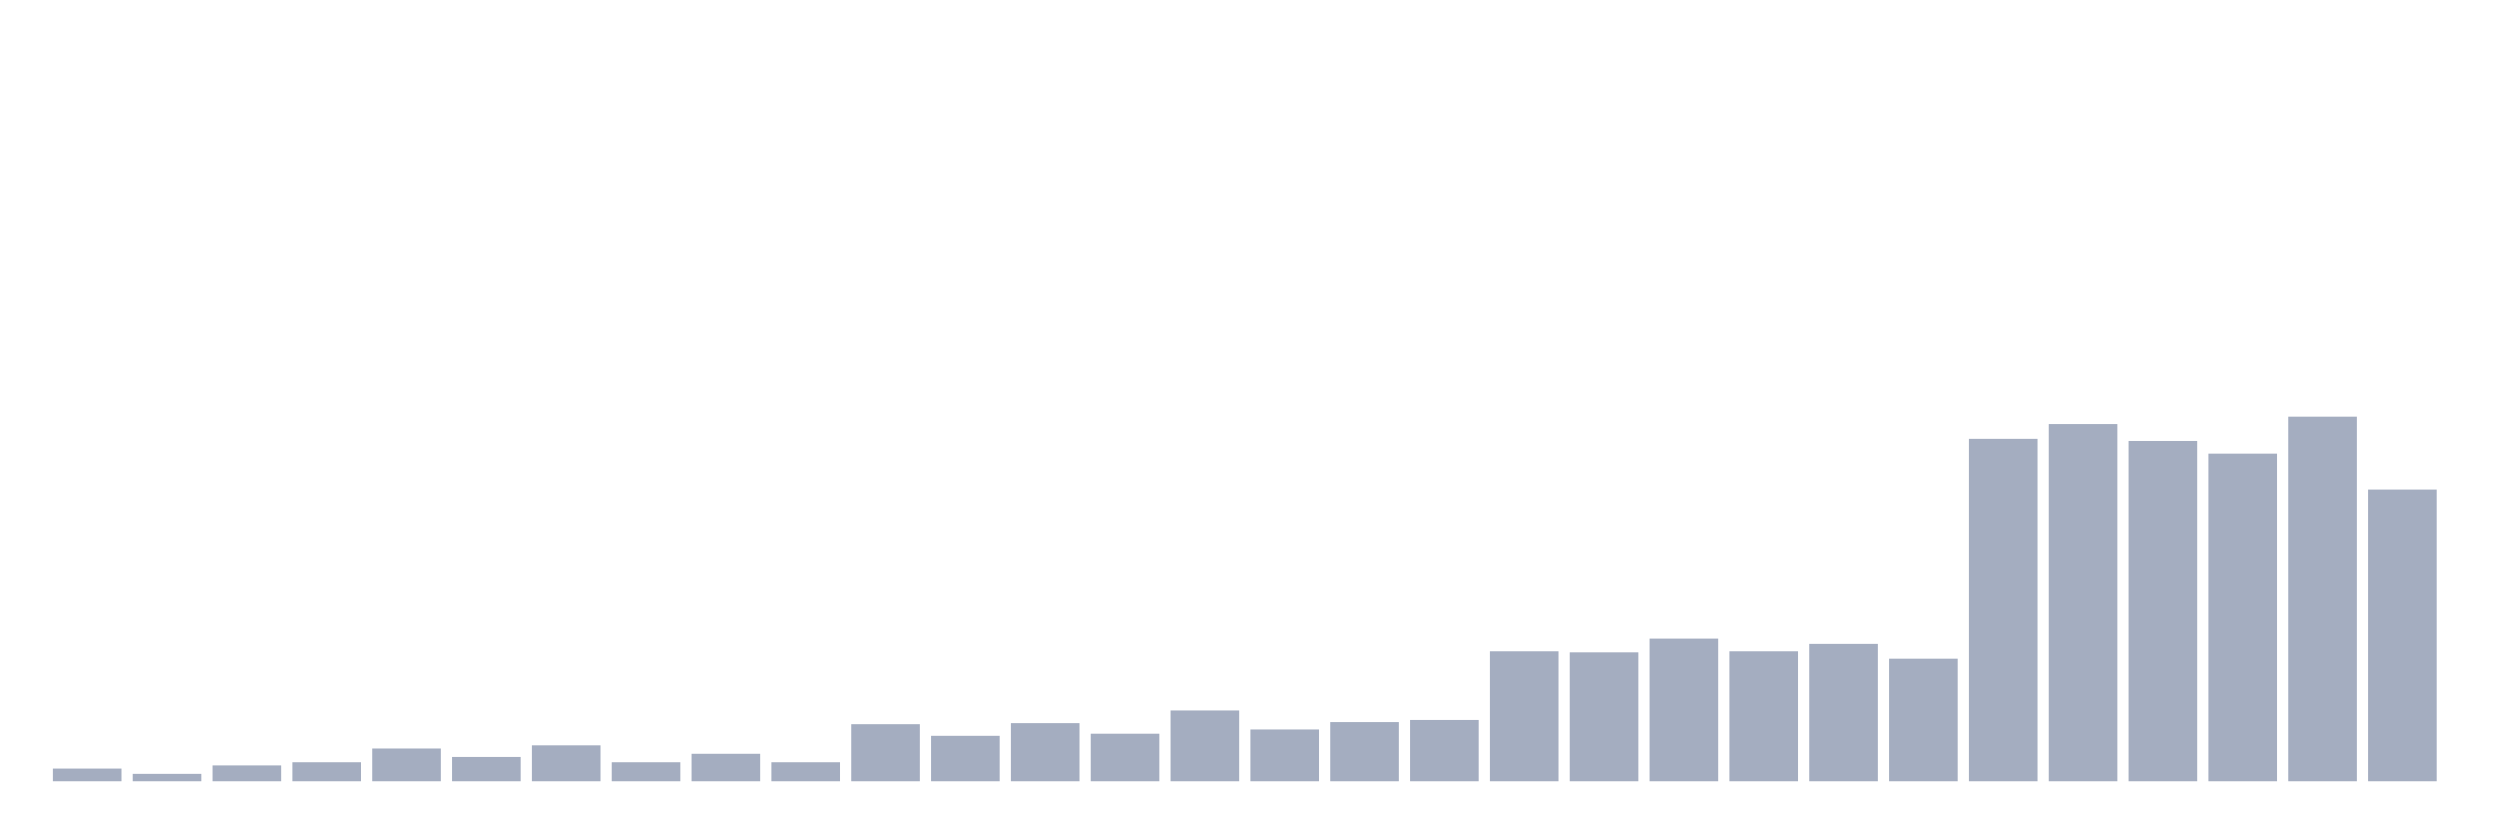
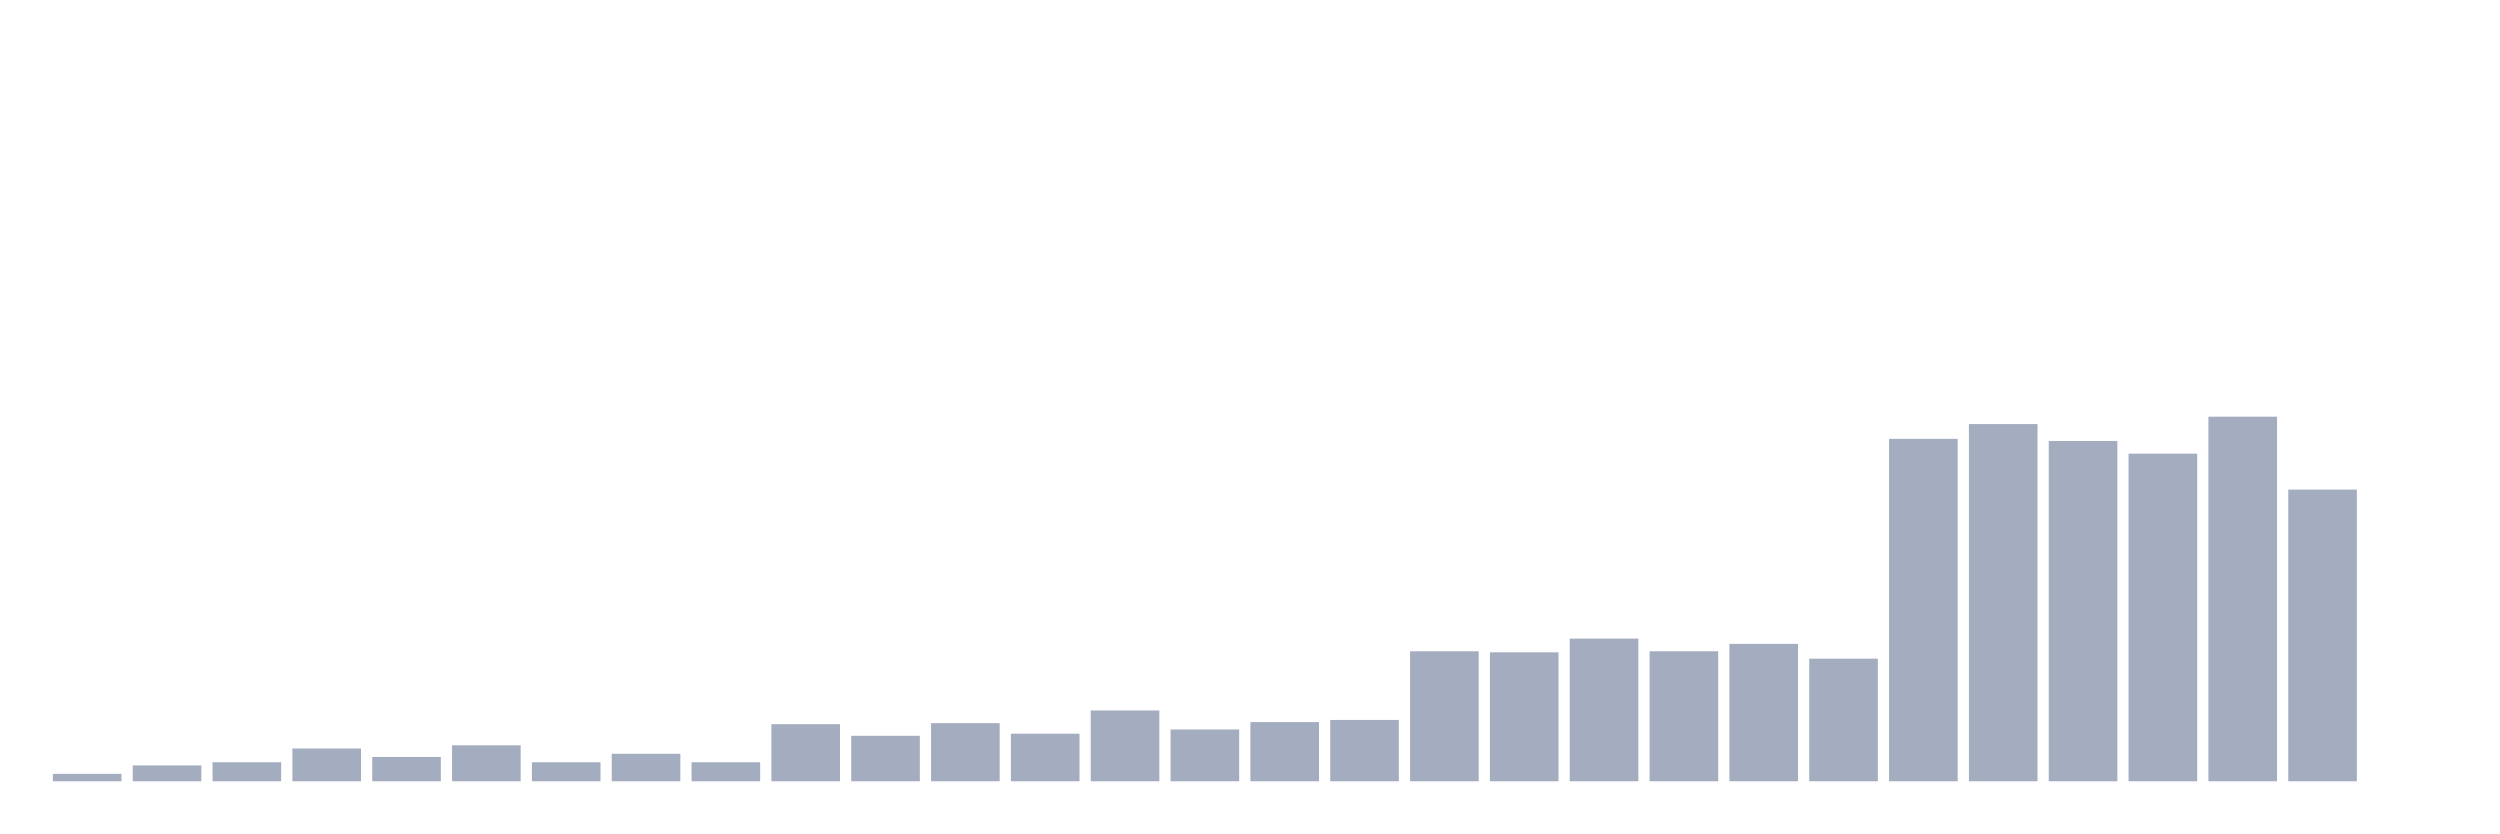
<svg xmlns="http://www.w3.org/2000/svg" viewBox="0 0 480 160">
  <g transform="translate(10,10)">
-     <rect class="bar" x="0.153" width="13.175" y="137.565" height="2.435" fill="rgb(164,173,192)" />
-     <rect class="bar" x="15.482" width="13.175" y="138.58" height="1.42" fill="rgb(164,173,192)" />
-     <rect class="bar" x="30.81" width="13.175" y="136.957" height="3.043" fill="rgb(164,173,192)" />
-     <rect class="bar" x="46.138" width="13.175" y="136.348" height="3.652" fill="rgb(164,173,192)" />
-     <rect class="bar" x="61.466" width="13.175" y="133.71" height="6.29" fill="rgb(164,173,192)" />
-     <rect class="bar" x="76.794" width="13.175" y="135.333" height="4.667" fill="rgb(164,173,192)" />
-     <rect class="bar" x="92.123" width="13.175" y="133.101" height="6.899" fill="rgb(164,173,192)" />
-     <rect class="bar" x="107.451" width="13.175" y="136.348" height="3.652" fill="rgb(164,173,192)" />
-     <rect class="bar" x="122.779" width="13.175" y="134.725" height="5.275" fill="rgb(164,173,192)" />
-     <rect class="bar" x="138.107" width="13.175" y="136.348" height="3.652" fill="rgb(164,173,192)" />
-     <rect class="bar" x="153.436" width="13.175" y="129.043" height="10.957" fill="rgb(164,173,192)" />
-     <rect class="bar" x="168.764" width="13.175" y="131.275" height="8.725" fill="rgb(164,173,192)" />
-     <rect class="bar" x="184.092" width="13.175" y="128.841" height="11.159" fill="rgb(164,173,192)" />
-     <rect class="bar" x="199.42" width="13.175" y="130.87" height="9.13" fill="rgb(164,173,192)" />
-     <rect class="bar" x="214.748" width="13.175" y="126.406" height="13.594" fill="rgb(164,173,192)" />
-     <rect class="bar" x="230.077" width="13.175" y="130.058" height="9.942" fill="rgb(164,173,192)" />
-     <rect class="bar" x="245.405" width="13.175" y="128.638" height="11.362" fill="rgb(164,173,192)" />
-     <rect class="bar" x="260.733" width="13.175" y="128.232" height="11.768" fill="rgb(164,173,192)" />
-     <rect class="bar" x="276.061" width="13.175" y="115.043" height="24.957" fill="rgb(164,173,192)" />
-     <rect class="bar" x="291.39" width="13.175" y="115.246" height="24.754" fill="rgb(164,173,192)" />
-     <rect class="bar" x="306.718" width="13.175" y="112.609" height="27.391" fill="rgb(164,173,192)" />
-     <rect class="bar" x="322.046" width="13.175" y="115.043" height="24.957" fill="rgb(164,173,192)" />
-     <rect class="bar" x="337.374" width="13.175" y="113.623" height="26.377" fill="rgb(164,173,192)" />
-     <rect class="bar" x="352.702" width="13.175" y="116.464" height="23.536" fill="rgb(164,173,192)" />
-     <rect class="bar" x="368.031" width="13.175" y="74.261" height="65.739" fill="rgb(164,173,192)" />
-     <rect class="bar" x="383.359" width="13.175" y="71.42" height="68.58" fill="rgb(164,173,192)" />
-     <rect class="bar" x="398.687" width="13.175" y="74.667" height="65.333" fill="rgb(164,173,192)" />
-     <rect class="bar" x="414.015" width="13.175" y="77.101" height="62.899" fill="rgb(164,173,192)" />
-     <rect class="bar" x="429.344" width="13.175" y="70" height="70" fill="rgb(164,173,192)" />
-     <rect class="bar" x="444.672" width="13.175" y="84" height="56" fill="rgb(164,173,192)" />
+     <rect class="bar" x="0.153" width="13.175" y="138.58" height="1.42" fill="rgb(164,173,192)" />
+     <rect class="bar" x="15.482" width="13.175" y="136.957" height="3.043" fill="rgb(164,173,192)" />
+     <rect class="bar" x="30.81" width="13.175" y="136.348" height="3.652" fill="rgb(164,173,192)" />
+     <rect class="bar" x="46.138" width="13.175" y="133.71" height="6.29" fill="rgb(164,173,192)" />
+     <rect class="bar" x="61.466" width="13.175" y="135.333" height="4.667" fill="rgb(164,173,192)" />
+     <rect class="bar" x="76.794" width="13.175" y="133.101" height="6.899" fill="rgb(164,173,192)" />
+     <rect class="bar" x="92.123" width="13.175" y="136.348" height="3.652" fill="rgb(164,173,192)" />
+     <rect class="bar" x="107.451" width="13.175" y="134.725" height="5.275" fill="rgb(164,173,192)" />
+     <rect class="bar" x="122.779" width="13.175" y="136.348" height="3.652" fill="rgb(164,173,192)" />
+     <rect class="bar" x="138.107" width="13.175" y="129.043" height="10.957" fill="rgb(164,173,192)" />
+     <rect class="bar" x="153.436" width="13.175" y="131.275" height="8.725" fill="rgb(164,173,192)" />
+     <rect class="bar" x="168.764" width="13.175" y="128.841" height="11.159" fill="rgb(164,173,192)" />
+     <rect class="bar" x="184.092" width="13.175" y="130.87" height="9.13" fill="rgb(164,173,192)" />
+     <rect class="bar" x="199.42" width="13.175" y="126.406" height="13.594" fill="rgb(164,173,192)" />
+     <rect class="bar" x="214.748" width="13.175" y="130.058" height="9.942" fill="rgb(164,173,192)" />
+     <rect class="bar" x="230.077" width="13.175" y="128.638" height="11.362" fill="rgb(164,173,192)" />
+     <rect class="bar" x="245.405" width="13.175" y="128.232" height="11.768" fill="rgb(164,173,192)" />
+     <rect class="bar" x="260.733" width="13.175" y="115.043" height="24.957" fill="rgb(164,173,192)" />
+     <rect class="bar" x="276.061" width="13.175" y="115.246" height="24.754" fill="rgb(164,173,192)" />
+     <rect class="bar" x="291.39" width="13.175" y="112.609" height="27.391" fill="rgb(164,173,192)" />
+     <rect class="bar" x="306.718" width="13.175" y="115.043" height="24.957" fill="rgb(164,173,192)" />
+     <rect class="bar" x="322.046" width="13.175" y="113.623" height="26.377" fill="rgb(164,173,192)" />
+     <rect class="bar" x="337.374" width="13.175" y="116.464" height="23.536" fill="rgb(164,173,192)" />
+     <rect class="bar" x="352.702" width="13.175" y="74.261" height="65.739" fill="rgb(164,173,192)" />
+     <rect class="bar" x="368.031" width="13.175" y="71.42" height="68.58" fill="rgb(164,173,192)" />
+     <rect class="bar" x="383.359" width="13.175" y="74.667" height="65.333" fill="rgb(164,173,192)" />
+     <rect class="bar" x="398.687" width="13.175" y="77.101" height="62.899" fill="rgb(164,173,192)" />
+     <rect class="bar" x="414.015" width="13.175" y="70" height="70" fill="rgb(164,173,192)" />
+     <rect class="bar" x="429.344" width="13.175" y="84" height="56" fill="rgb(164,173,192)" />
+     <rect class="bar" x="444.672" width="13.175" y="140" height="0" fill="rgb(164,173,192)" />
  </g>
</svg>
